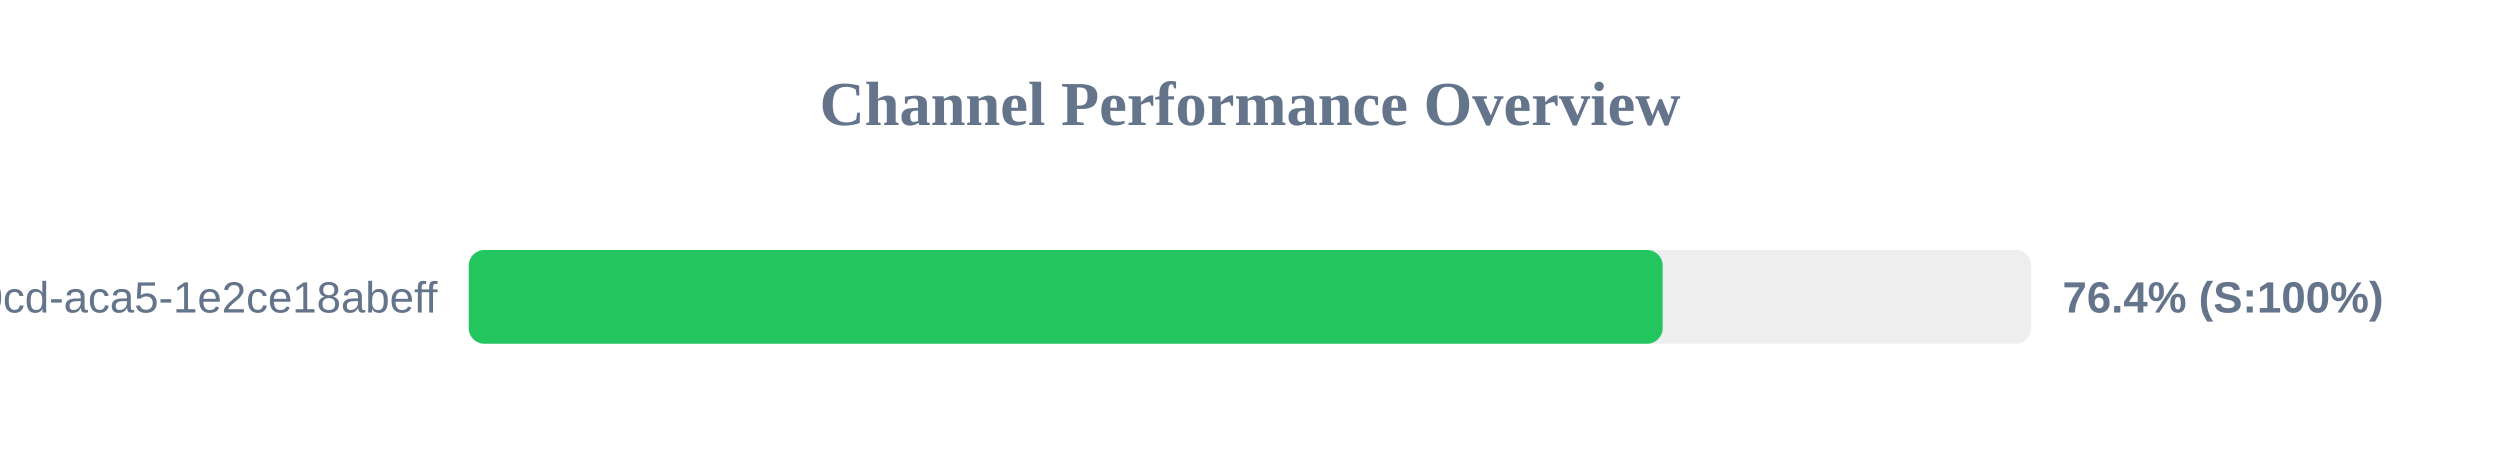
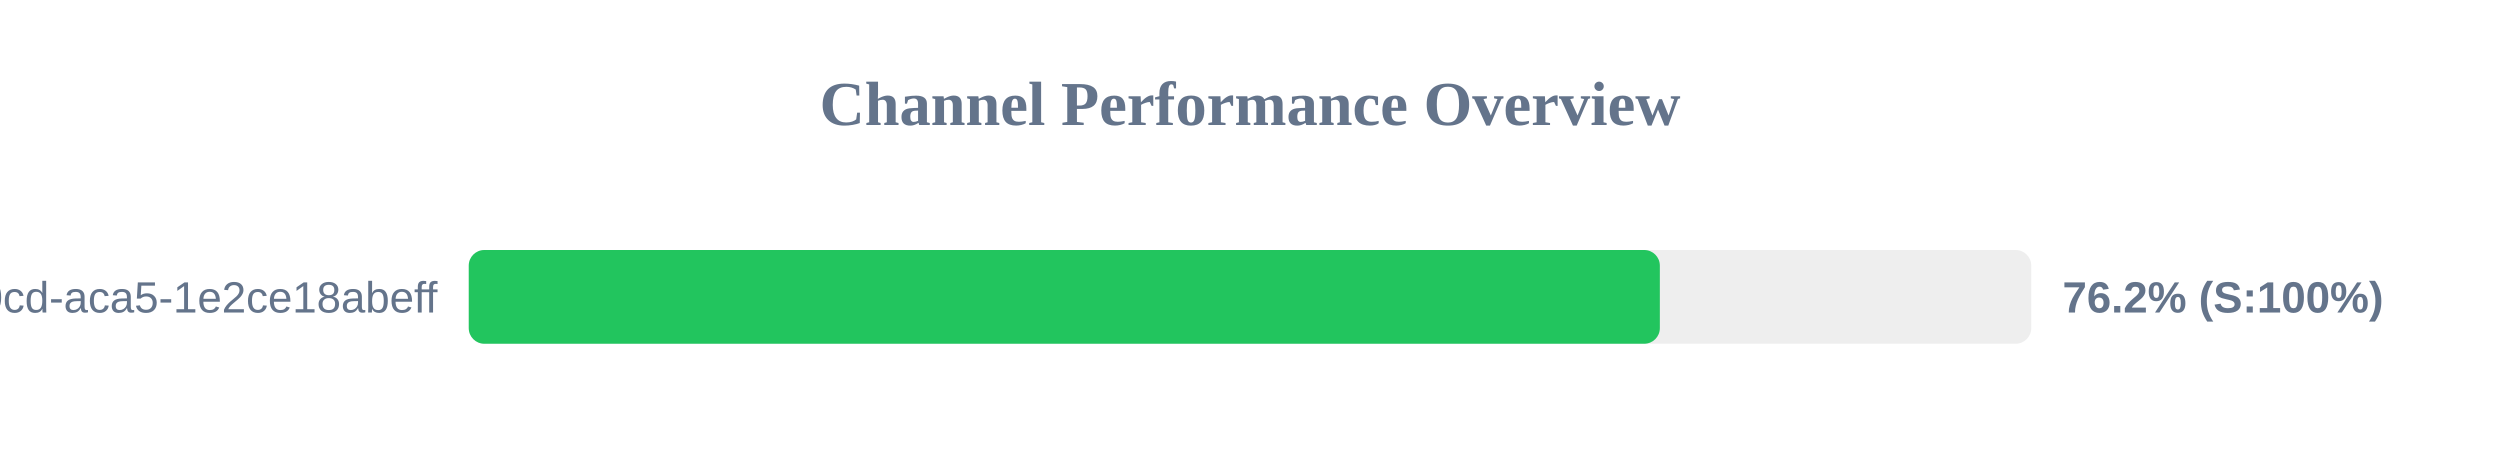
<svg xmlns="http://www.w3.org/2000/svg" width="800" height="150" version="1.1">
  <style>
        .row { font: 14px Arial; fill: #64748b; }
        .score { font: bold 14px Arial; fill: #64748b; }
    </style>
  <text x="400" y="40" text-anchor="middle" font-size="20px" font-weight="bold" fill="#64748b">Channel Performance Overview</text>
  <rect x="150" y="80" width="500" height="30" fill="#eee" rx="5" />
-   <rect x="150" y="80" width="382.05" height="30" fill="#22c55e" rx="5" />
+   <rect x="150" y="80" width="381.15" height="30" fill="#22c55e" rx="5" />
  <text x="140" y="100" text-anchor="end" class="row">?uuid=ebbeef45-0fd8-40cd-aca5-1e2ce18abeff</text>
-   <text x="660" y="100" text-anchor="start" class="score">76.4% (S:100%)</text>
+   <text x="660" y="100" text-anchor="start" class="score">76.2% (S:100%)</text>
</svg>
